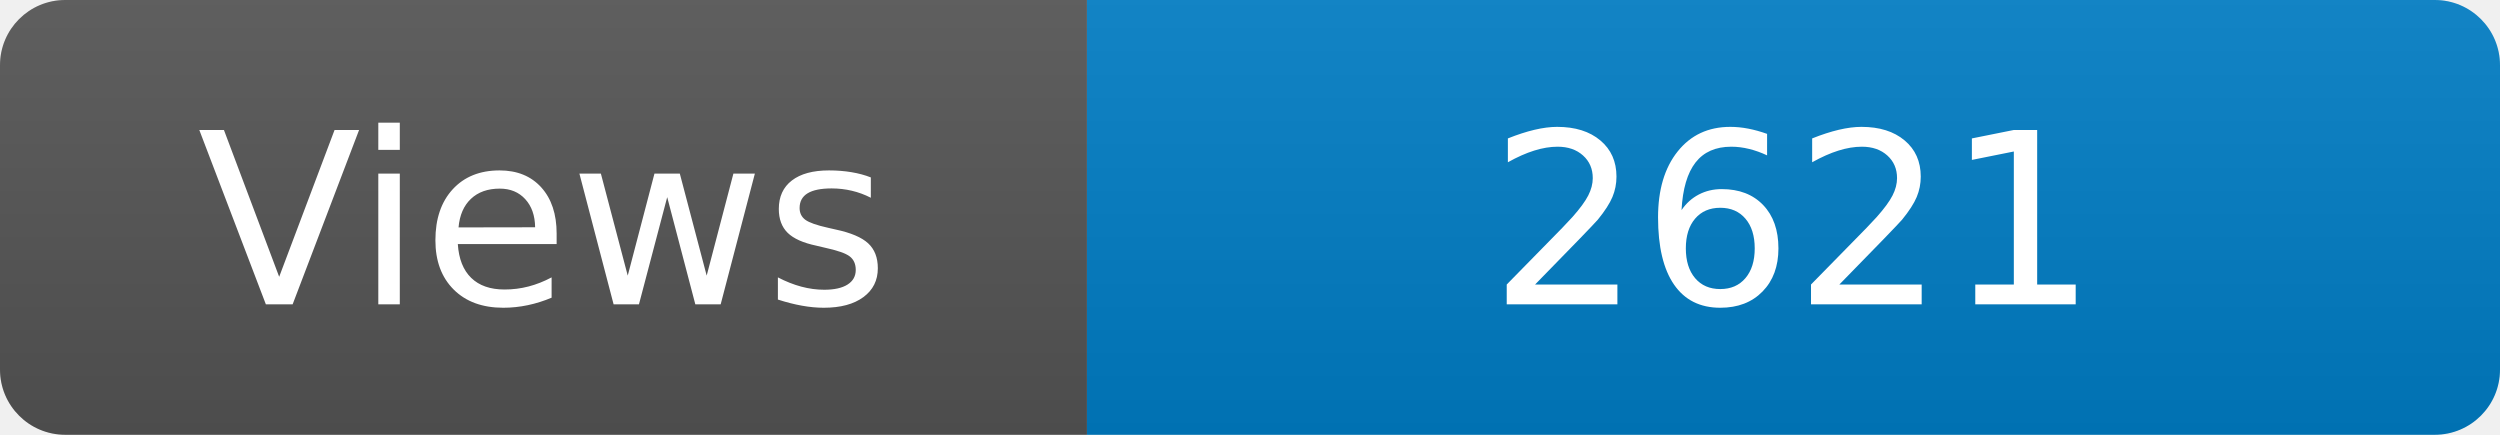
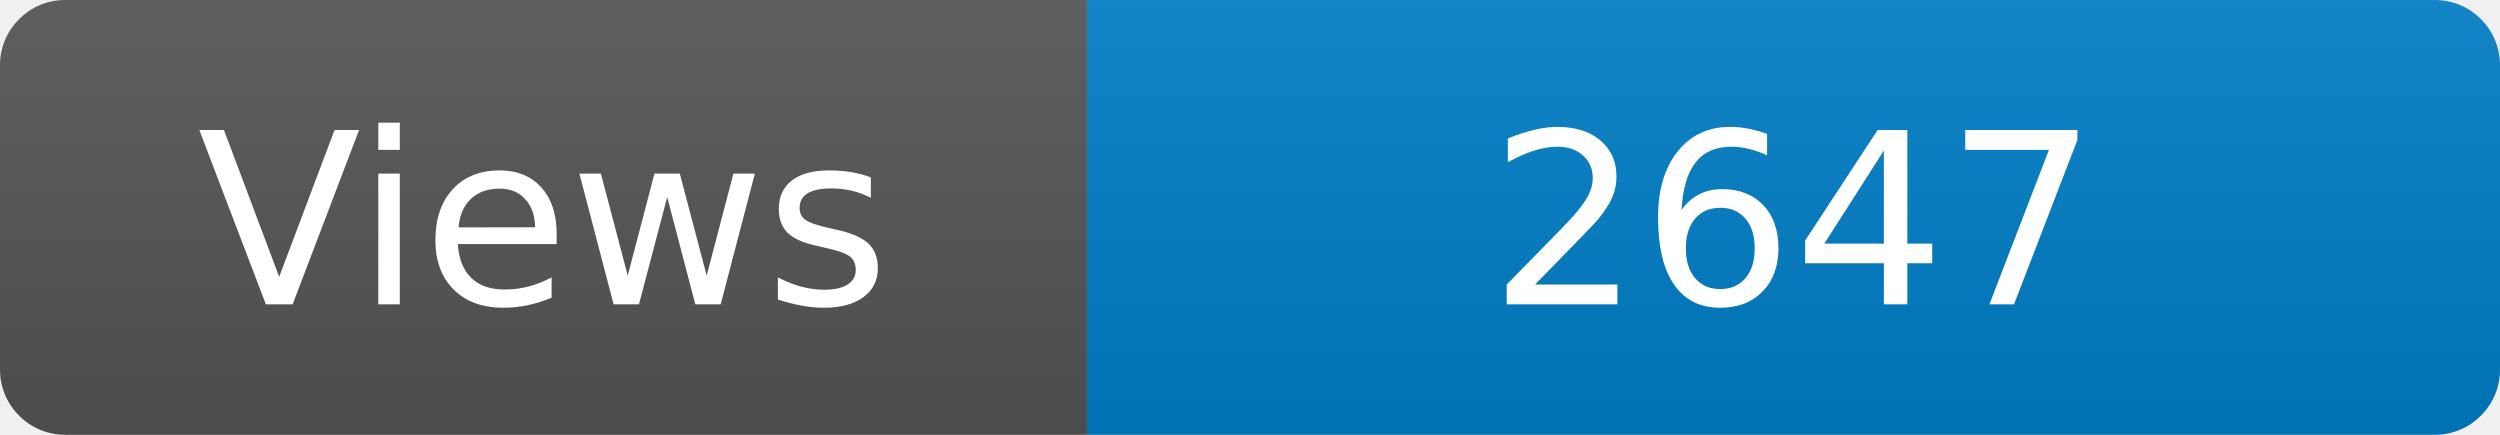
<svg xmlns="http://www.w3.org/2000/svg" width="115" height="20" role="img" aria-label="Maintained?: yes">
  <linearGradient id="s" x2="0" y2="100%">
    <stop offset="0" stop-color="#bbb" stop-opacity=".1" />
    <stop offset="1" stop-opacity=".1" />
  </linearGradient>
  <clipPath id="r">
    <rect width="115" height="20" rx="3" fill="#fff" />
  </clipPath>
  <g clip-path="url(#r)">
    <rect width="50" height="20" fill="#555" />
    <rect x="50" width="160" height="20" fill="#007ec6" />
    <rect width="115" height="20" fill="url(#s)" />
  </g>
  <g fill="#fff" text-anchor="middle" font-family="Verdana,Geneva,DejaVu Sans,sans-serif" font-size="110">
    <text x="250" y="140" transform="scale(.1)" fill="#fff">Views</text>
-     <text x="825" y="140" transform="scale(.1)" fill="#fff">2621</text>
+     <text x="825" y="140" transform="scale(.1)" fill="#fff">2647</text>
  </g>
</svg>
